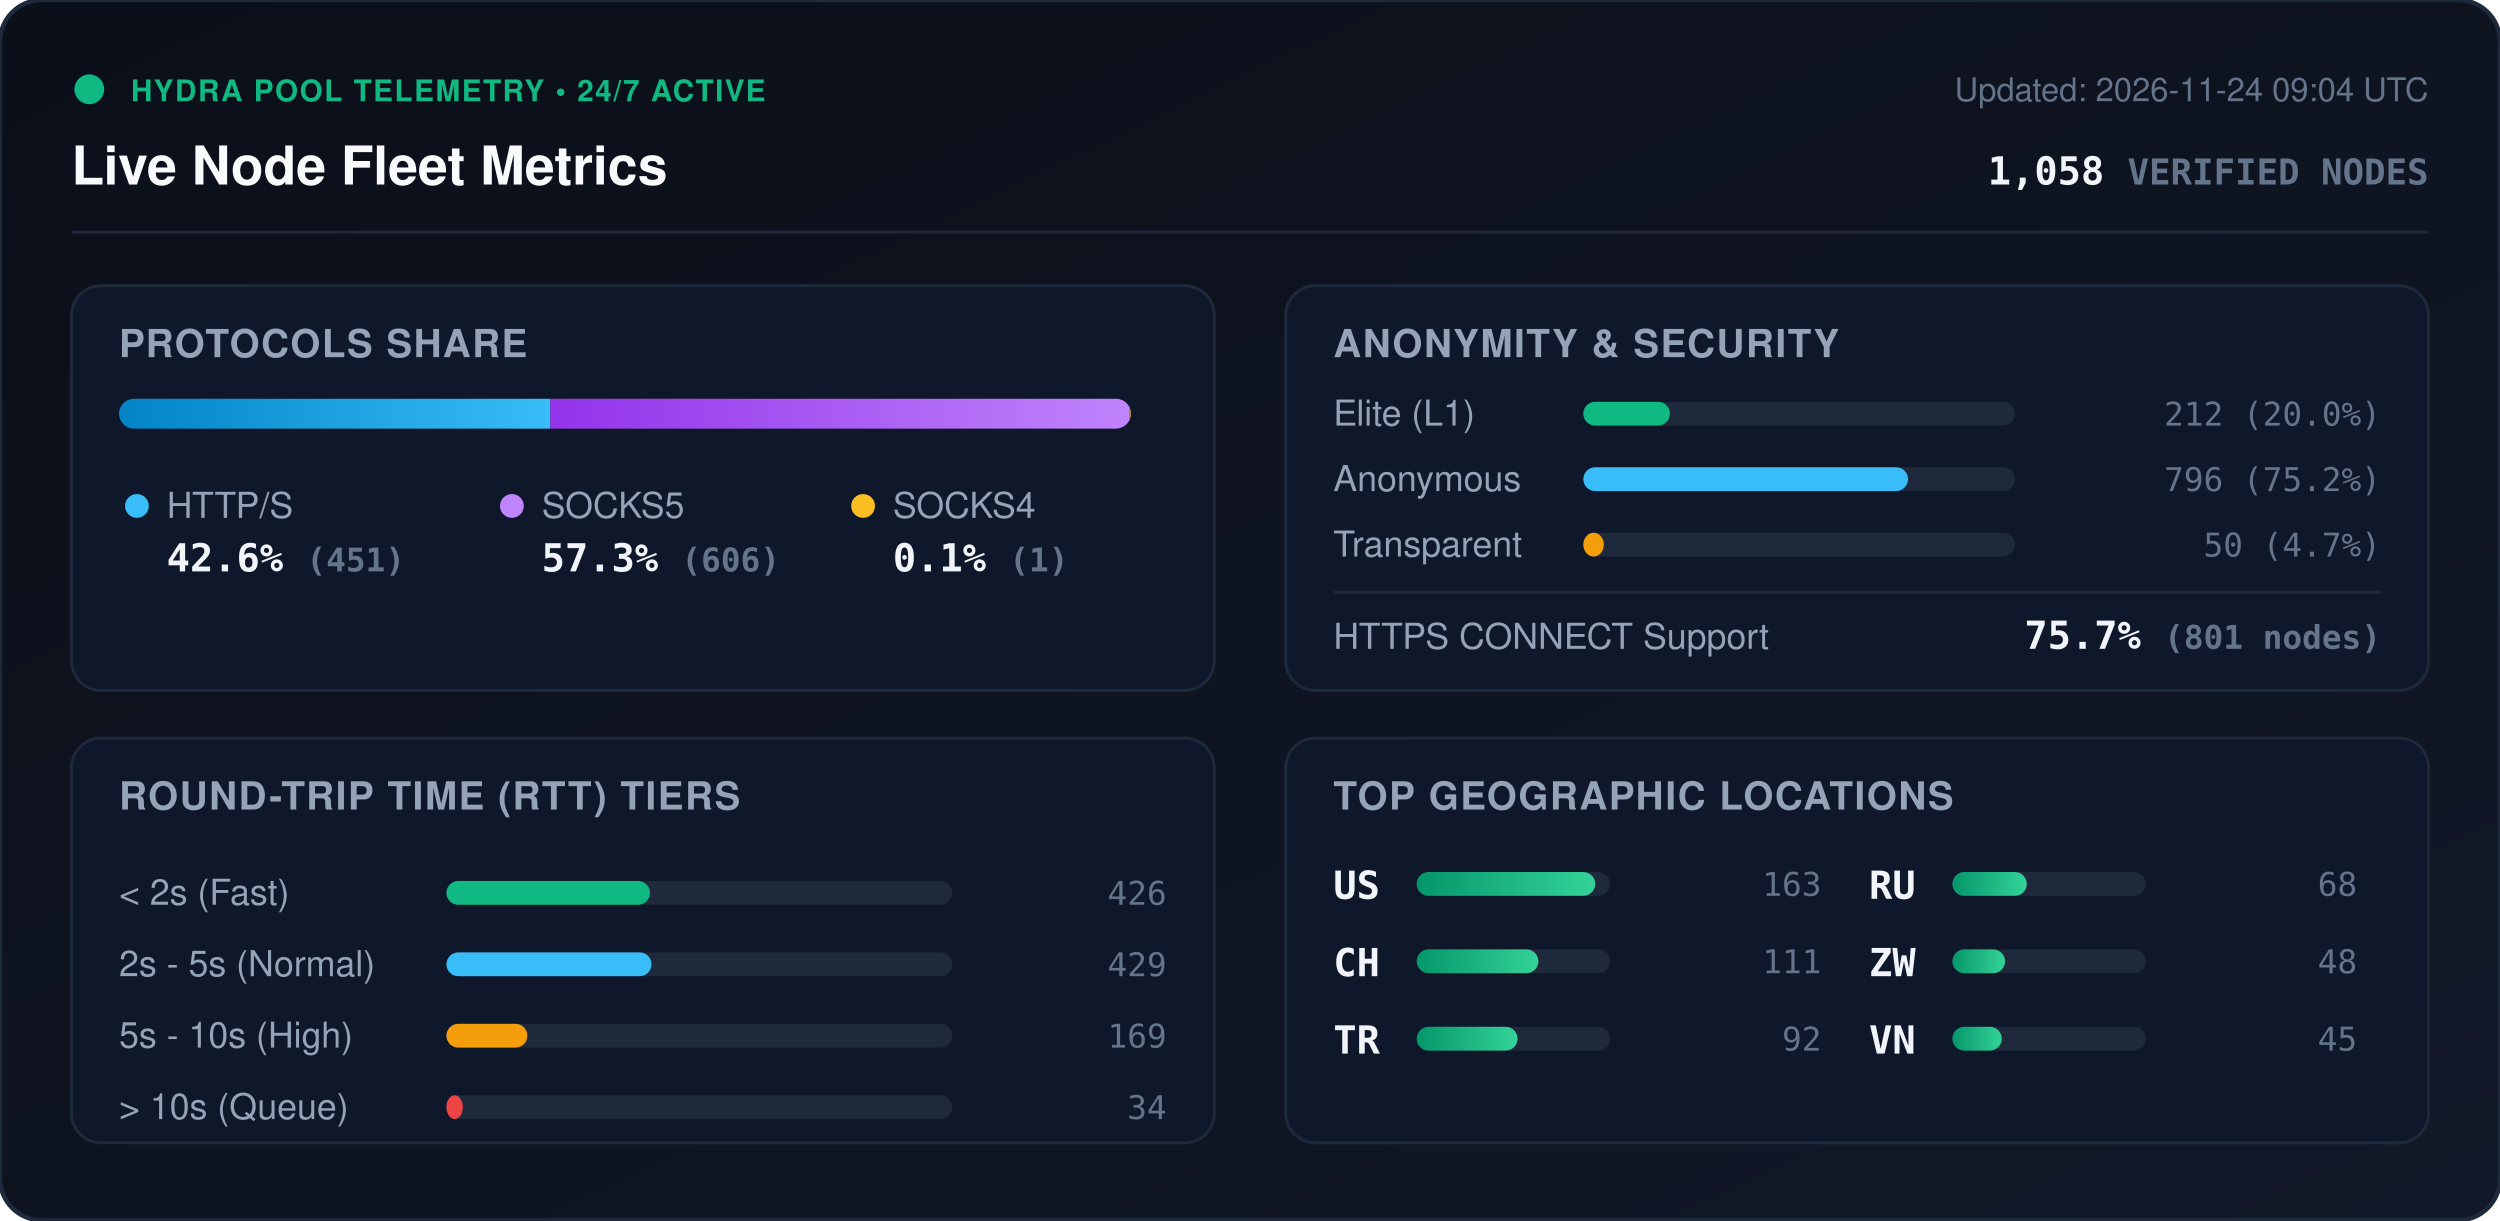
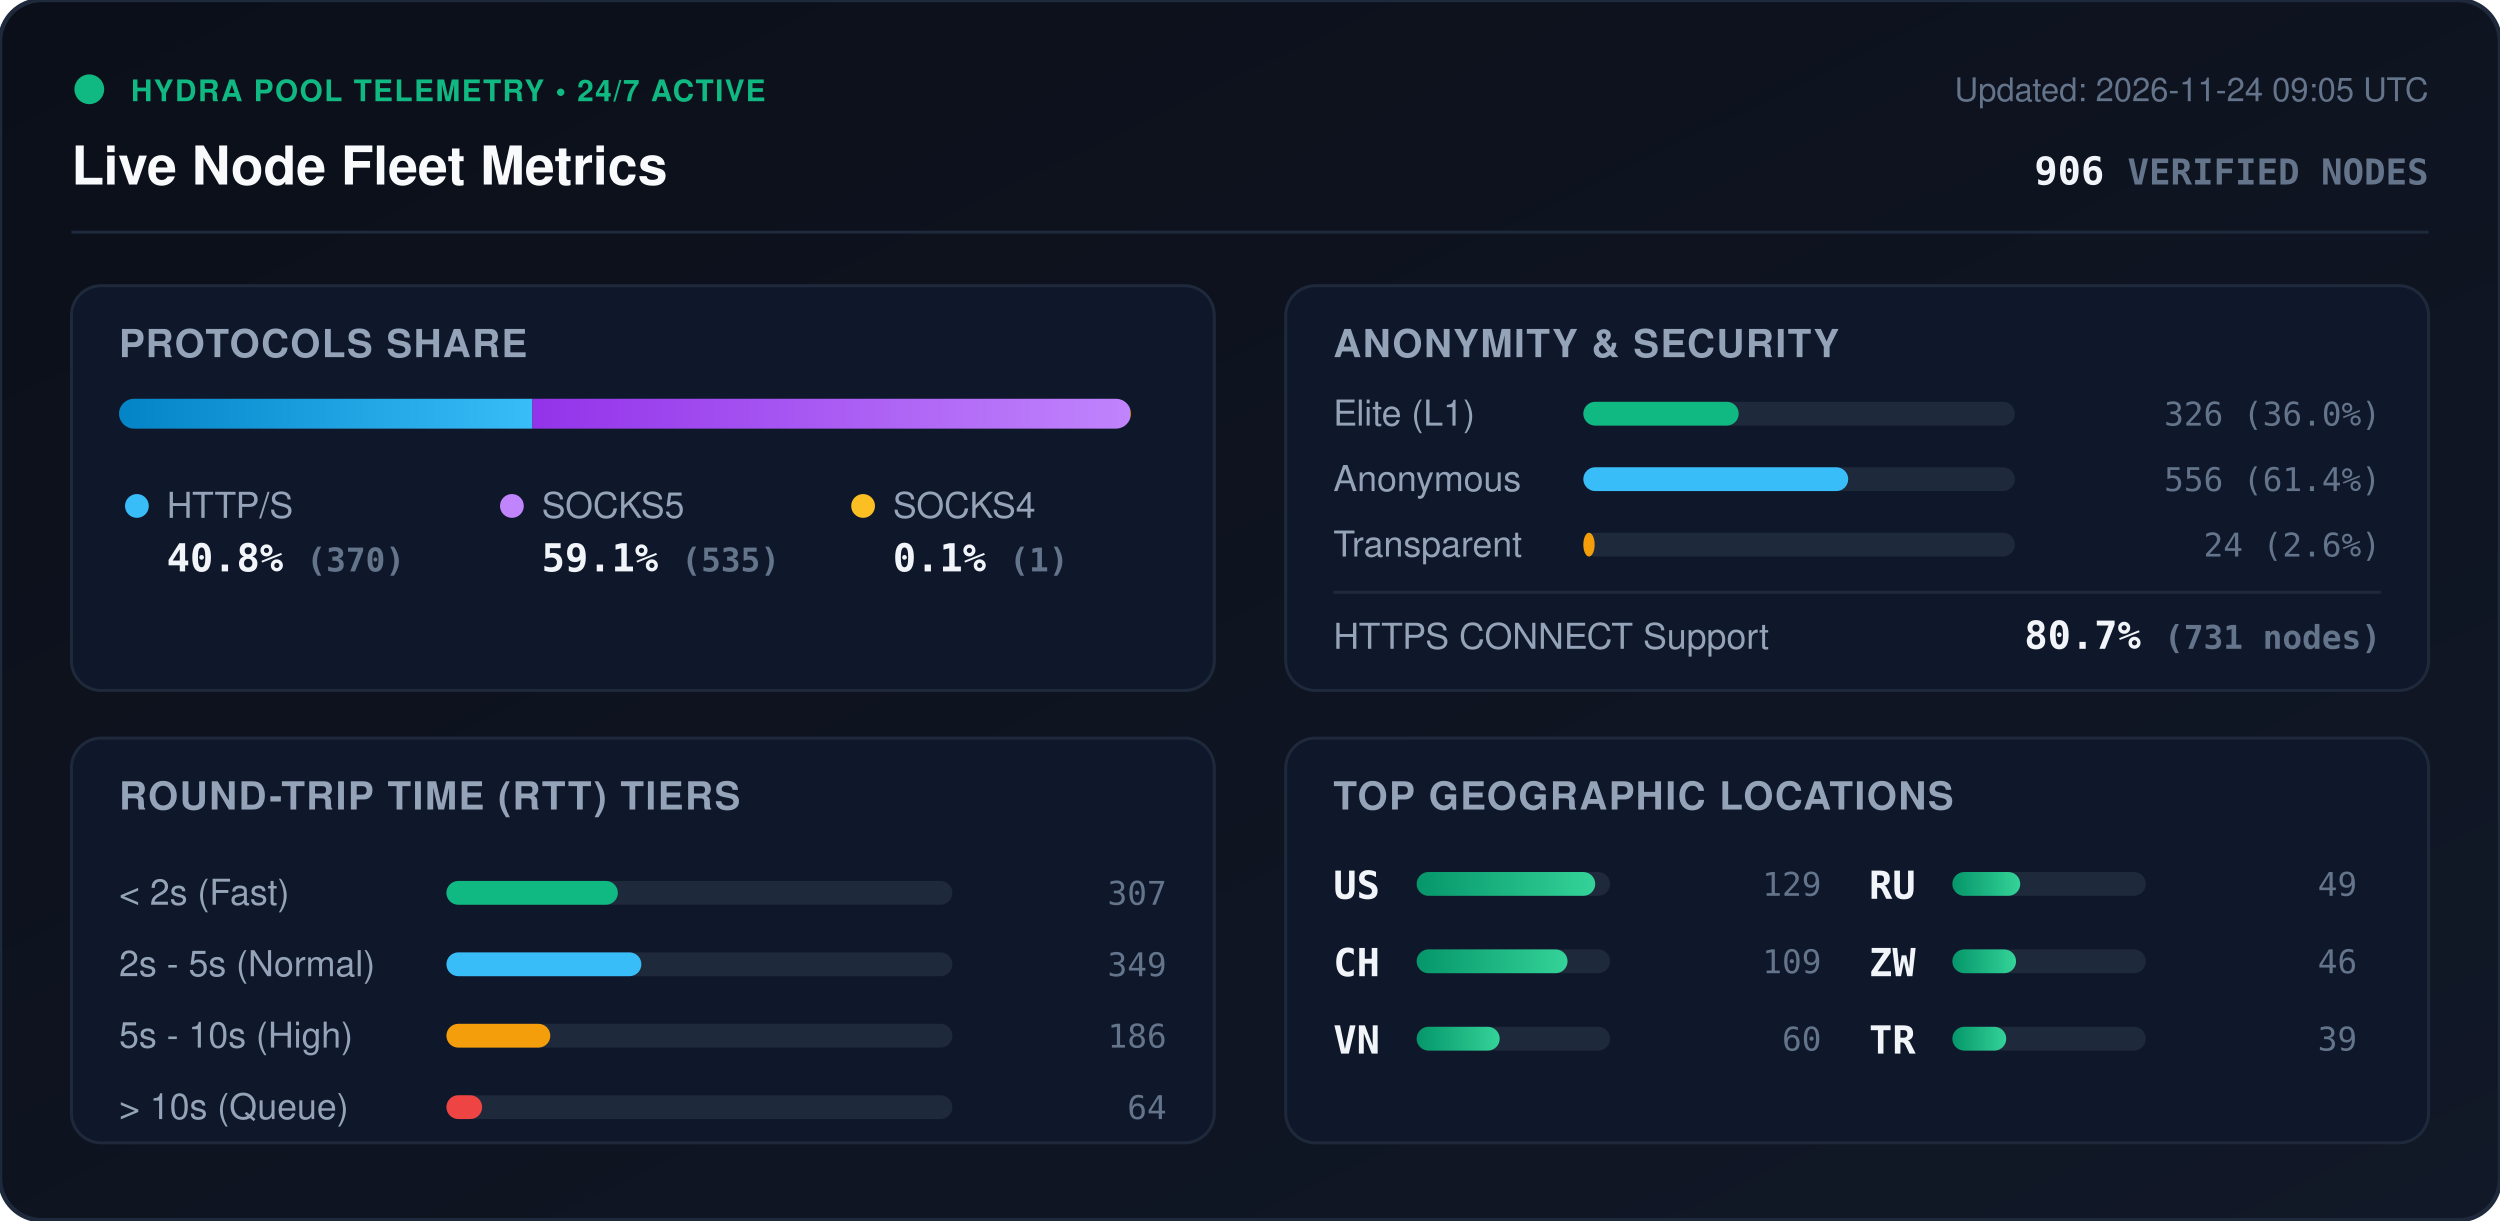
<svg xmlns="http://www.w3.org/2000/svg" viewBox="0 0 840 410" width="840" height="410" style="max-width: 100%; height: auto;">
  <defs>
    <linearGradient id="bg" x1="0%" y1="0%" x2="100%" y2="100%">
      <stop offset="0%" stop-color="#0b0f19" />
      <stop offset="100%" stop-color="#111827" />
    </linearGradient>
    <linearGradient id="bar-http" x1="0%" y1="0%" x2="100%" y2="0%">
      <stop offset="0%" stop-color="#0284c7" />
      <stop offset="100%" stop-color="#38bdf8" />
    </linearGradient>
    <linearGradient id="bar-socks5" x1="0%" y1="0%" x2="100%" y2="0%">
      <stop offset="0%" stop-color="#9333ea" />
      <stop offset="100%" stop-color="#c084fc" />
    </linearGradient>
    <linearGradient id="bar-socks4" x1="0%" y1="0%" x2="100%" y2="0%">
      <stop offset="0%" stop-color="#d97706" />
      <stop offset="100%" stop-color="#fbbf24" />
    </linearGradient>
    <linearGradient id="bar-green" x1="0%" y1="0%" x2="100%" y2="0%">
      <stop offset="0%" stop-color="#059669" />
      <stop offset="100%" stop-color="#34d399" />
    </linearGradient>
    <clipPath id="prog-track-clip">
      <rect width="340.0" height="10" rx="5" />
    </clipPath>
    <style>
      .title { font: 700 18px -apple-system, BlinkMacSystemFont, 'Segoe UI', Helvetica, Arial, sans-serif; fill: #f8fafc; }
      .sub { font: 500 11px -apple-system, BlinkMacSystemFont, 'Segoe UI', Helvetica, Arial, sans-serif; fill: #64748b; }
      .section-hdr { font: 600 13px -apple-system, BlinkMacSystemFont, 'Segoe UI', Helvetica, Arial, sans-serif; fill: #94a3b8; letter-spacing: 0.5px; }
      .metric-val { font: 700 13px -apple-system, BlinkMacSystemFont, 'Segoe UI', Helvetica, Arial, sans-serif; fill: #f1f5f9; }
      .metric-lbl { font: 500 12px -apple-system, BlinkMacSystemFont, 'Segoe UI', Helvetica, Arial, sans-serif; fill: #94a3b8; }
      .badge-txt { font: 700 10px -apple-system, BlinkMacSystemFont, 'Segoe UI', Helvetica, Arial, sans-serif; fill: #10b981; letter-spacing: 0.5px; }
      .mono { font-family: ui-monospace, SFMono-Regular, Menlo, Monaco, Consolas, monospace; }
      .pulse { animation: beacon 2s infinite ease-in-out; }
      @keyframes beacon { 0%, 100% { opacity: 1; } 50% { opacity: 0.35; } }
    </style>
  </defs>
  <rect width="840" height="410" rx="14" fill="url(#bg)" stroke="#1e293b" stroke-width="1.5" />
  <g transform="translate(24, 24)">
    <circle cx="6" cy="6" r="5" fill="#10b981" class="pulse" />
    <text x="20" y="10" class="badge-txt">HYDRA POOL TELEMETRY • 24/7 ACTIVE</text>
    <text x="0" y="38" class="title">Live Node Fleet Metrics</text>
-     <text x="792" y="10" text-anchor="end" class="sub">Updated: 2026-11-24 09:04 UTC</text>
-     <text x="792" y="38" text-anchor="end" class="metric-val mono" fill="#38bdf8">1,058 <tspan font-size="12" fill="#64748b">VERIFIED NODES</tspan>
+     <text x="792" y="10" text-anchor="end" class="sub">Updated: 2026-11-24 09:05 UTC</text>
+     <text x="792" y="38" text-anchor="end" class="metric-val mono" fill="#38bdf8">906 <tspan font-size="12" fill="#64748b">VERIFIED NODES</tspan>
    </text>
  </g>
  <line x1="24" y1="78" x2="816" y2="78" stroke="#1e293b" stroke-width="1" />
  <g transform="translate(24, 96)">
    <rect width="384" height="136" rx="10" fill="#0f172a" stroke="#1e293b" />
    <text x="16" y="24" class="section-hdr">PROTOCOLS SHARE</text>
    <g transform="translate(16, 38)">
      <rect width="340.0" height="10" rx="5" fill="#1e293b" />
      <g clip-path="url(#prog-track-clip)">
-         <rect x="0" width="144.9" height="10" fill="url(#bar-http)" />
-         <rect x="144.9" width="194.7" height="10" fill="url(#bar-socks5)" />
-         <rect x="339.6" width="0.3" height="10" fill="url(#bar-socks4)" />
+         <rect x="0" width="138.9" height="10" fill="url(#bar-http)" />
+         <rect x="138.9" width="200.8" height="10" fill="url(#bar-socks5)" />
+         <rect x="339.7" width="0.4" height="10" fill="url(#bar-socks4)" />
      </g>
    </g>
    <g transform="translate(16, 68)">
      <circle cx="6" cy="6" r="4" fill="#38bdf8" />
      <text x="16" y="10" class="metric-lbl">HTTP/S</text>
-       <text x="16" y="28" class="metric-val mono">42.6% <tspan font-size="11" fill="#64748b">(451)</tspan>
+       <text x="16" y="28" class="metric-val mono">40.8% <tspan font-size="11" fill="#64748b">(370)</tspan>
      </text>
      <circle cx="132" cy="6" r="4" fill="#c084fc" />
      <text x="142" y="10" class="metric-lbl">SOCKS5</text>
-       <text x="142" y="28" class="metric-val mono">57.3% <tspan font-size="11" fill="#64748b">(606)</tspan>
+       <text x="142" y="28" class="metric-val mono">59.1% <tspan font-size="11" fill="#64748b">(535)</tspan>
      </text>
      <circle cx="250" cy="6" r="4" fill="#fbbf24" />
      <text x="260" y="10" class="metric-lbl">SOCKS4</text>
      <text x="260" y="28" class="metric-val mono">0.1% <tspan font-size="11" fill="#64748b">(1)</tspan>
      </text>
    </g>
  </g>
  <g transform="translate(432, 96)">
    <rect width="384" height="136" rx="10" fill="#0f172a" stroke="#1e293b" />
    <text x="16" y="24" class="section-hdr">ANONYMITY &amp; SECURITY</text>
    <text x="16" y="47" class="metric-lbl">Elite (L1)</text>
    <rect x="100" y="39" width="145.0" height="8" rx="4" fill="#1e293b" />
-     <rect x="100" y="39" width="29.1" height="8" rx="4" fill="#10b981" />
-     <text x="368" y="47" text-anchor="end" class="mono sub" fill="#e2e8f0">212 (20.0%)</text>
+     <rect x="100" y="39" width="52.2" height="8" rx="4" fill="#10b981" />
+     <text x="368" y="47" text-anchor="end" class="mono sub" fill="#e2e8f0">326 (36.0%)</text>
    <text x="16" y="69" class="metric-lbl">Anonymous</text>
    <rect x="100" y="61" width="145.0" height="8" rx="4" fill="#1e293b" />
-     <rect x="100" y="61" width="109.1" height="8" rx="4" fill="#38bdf8" />
-     <text x="368" y="69" text-anchor="end" class="mono sub" fill="#e2e8f0">796 (75.2%)</text>
+     <rect x="100" y="61" width="89.0" height="8" rx="4" fill="#38bdf8" />
+     <text x="368" y="69" text-anchor="end" class="mono sub" fill="#e2e8f0">556 (61.4%)</text>
    <text x="16" y="91" class="metric-lbl">Transparent</text>
    <rect x="100" y="83" width="145.0" height="8" rx="4" fill="#1e293b" />
-     <rect x="100" y="83" width="6.9" height="8" rx="4" fill="#f59e0b" />
-     <text x="368" y="91" text-anchor="end" class="mono sub" fill="#e2e8f0">50 (4.7%)</text>
+     <rect x="100" y="83" width="3.8" height="8" rx="4" fill="#f59e0b" />
+     <text x="368" y="91" text-anchor="end" class="mono sub" fill="#e2e8f0">24 (2.6%)</text>
    <line x1="16" y1="103" x2="368" y2="103" stroke="#1e293b" stroke-width="1" />
    <text x="16" y="122" class="metric-lbl">HTTPS CONNECT Support</text>
-     <text x="368" y="122" text-anchor="end" class="metric-val mono" fill="#34d399">75.7% <tspan font-size="11" fill="#64748b">(801 nodes)</tspan>
+     <text x="368" y="122" text-anchor="end" class="metric-val mono" fill="#34d399">80.7% <tspan font-size="11" fill="#64748b">(731 nodes)</tspan>
    </text>
  </g>
  <g transform="translate(24, 248)">
    <rect width="384" height="136" rx="10" fill="#0f172a" stroke="#1e293b" />
    <text x="16" y="24" class="section-hdr">ROUND-TRIP TIME (RTT) TIERS</text>
    <g transform="translate(16, 42)">
      <text x="0" y="14" class="metric-lbl">&lt; 2s (Fast)</text>
      <rect x="110" y="6" width="170" height="8" rx="4" fill="#1e293b" />
-       <rect x="110" y="6" width="68.4" height="8" rx="4" fill="#10b981" />
-       <text x="352" y="14" text-anchor="end" class="mono sub">426</text>
+       <rect x="110" y="6" width="57.6" height="8" rx="4" fill="#10b981" />
+       <text x="352" y="14" text-anchor="end" class="mono sub">307</text>
      <text x="0" y="38" class="metric-lbl">2s - 5s (Normal)</text>
      <rect x="110" y="30" width="170" height="8" rx="4" fill="#1e293b" />
-       <rect x="110" y="30" width="68.9" height="8" rx="4" fill="#38bdf8" />
-       <text x="352" y="38" text-anchor="end" class="mono sub">429</text>
+       <rect x="110" y="30" width="65.5" height="8" rx="4" fill="#38bdf8" />
+       <text x="352" y="38" text-anchor="end" class="mono sub">349</text>
      <text x="0" y="62" class="metric-lbl">5s - 10s (High)</text>
      <rect x="110" y="54" width="170" height="8" rx="4" fill="#1e293b" />
-       <rect x="110" y="54" width="27.2" height="8" rx="4" fill="#f59e0b" />
-       <text x="352" y="62" text-anchor="end" class="mono sub">169</text>
+       <rect x="110" y="54" width="34.9" height="8" rx="4" fill="#f59e0b" />
+       <text x="352" y="62" text-anchor="end" class="mono sub">186</text>
      <text x="0" y="86" class="metric-lbl">&gt; 10s (Queue)</text>
      <rect x="110" y="78" width="170" height="8" rx="4" fill="#1e293b" />
-       <rect x="110" y="78" width="5.5" height="8" rx="4" fill="#ef4444" />
-       <text x="352" y="86" text-anchor="end" class="mono sub">34</text>
+       <rect x="110" y="78" width="12.0" height="8" rx="4" fill="#ef4444" />
+       <text x="352" y="86" text-anchor="end" class="mono sub">64</text>
    </g>
  </g>
  <g transform="translate(432, 248)">
    <rect width="384" height="136" rx="10" fill="#0f172a" stroke="#1e293b" />
    <text x="16" y="24" class="section-hdr">TOP GEOGRAPHIC LOCATIONS</text>
    <g transform="translate(16, 42)">
      <g transform="translate(0, 0)">
        <text x="0" y="12" class="mono metric-val" font-size="12">US</text>
        <rect x="28" y="3" width="65" height="8" rx="4" fill="#1e293b" />
        <rect x="28" y="3" width="60.0" height="8" rx="4" fill="url(#bar-green)" />
-         <text x="164" y="11" text-anchor="end" class="mono sub">163</text>
+         <text x="164" y="11" text-anchor="end" class="mono sub">129</text>
      </g>
      <g transform="translate(0, 26)">
        <text x="0" y="12" class="mono metric-val" font-size="12">CH</text>
        <rect x="28" y="3" width="65" height="8" rx="4" fill="#1e293b" />
-         <rect x="28" y="3" width="40.9" height="8" rx="4" fill="url(#bar-green)" />
-         <text x="164" y="11" text-anchor="end" class="mono sub">111</text>
+         <rect x="28" y="3" width="50.7" height="8" rx="4" fill="url(#bar-green)" />
+         <text x="164" y="11" text-anchor="end" class="mono sub">109</text>
      </g>
      <g transform="translate(0, 52)">
-         <text x="0" y="12" class="mono metric-val" font-size="12">TR</text>
+         <text x="0" y="12" class="mono metric-val" font-size="12">VN</text>
        <rect x="28" y="3" width="65" height="8" rx="4" fill="#1e293b" />
-         <rect x="28" y="3" width="33.9" height="8" rx="4" fill="url(#bar-green)" />
-         <text x="164" y="11" text-anchor="end" class="mono sub">92</text>
+         <rect x="28" y="3" width="27.9" height="8" rx="4" fill="url(#bar-green)" />
+         <text x="164" y="11" text-anchor="end" class="mono sub">60</text>
      </g>
      <g transform="translate(180, 0)">
        <text x="0" y="12" class="mono metric-val" font-size="12">RU</text>
        <rect x="28" y="3" width="65" height="8" rx="4" fill="#1e293b" />
-         <rect x="28" y="3" width="25.0" height="8" rx="4" fill="url(#bar-green)" />
-         <text x="164" y="11" text-anchor="end" class="mono sub">68</text>
+         <rect x="28" y="3" width="22.8" height="8" rx="4" fill="url(#bar-green)" />
+         <text x="164" y="11" text-anchor="end" class="mono sub">49</text>
      </g>
      <g transform="translate(180, 26)">
        <text x="0" y="12" class="mono metric-val" font-size="12">ZW</text>
        <rect x="28" y="3" width="65" height="8" rx="4" fill="#1e293b" />
-         <rect x="28" y="3" width="17.7" height="8" rx="4" fill="url(#bar-green)" />
-         <text x="164" y="11" text-anchor="end" class="mono sub">48</text>
+         <rect x="28" y="3" width="21.4" height="8" rx="4" fill="url(#bar-green)" />
+         <text x="164" y="11" text-anchor="end" class="mono sub">46</text>
      </g>
      <g transform="translate(180, 52)">
-         <text x="0" y="12" class="mono metric-val" font-size="12">VN</text>
+         <text x="0" y="12" class="mono metric-val" font-size="12">TR</text>
        <rect x="28" y="3" width="65" height="8" rx="4" fill="#1e293b" />
-         <rect x="28" y="3" width="16.6" height="8" rx="4" fill="url(#bar-green)" />
-         <text x="164" y="11" text-anchor="end" class="mono sub">45</text>
+         <rect x="28" y="3" width="18.1" height="8" rx="4" fill="url(#bar-green)" />
+         <text x="164" y="11" text-anchor="end" class="mono sub">39</text>
      </g>
    </g>
  </g>
</svg>
